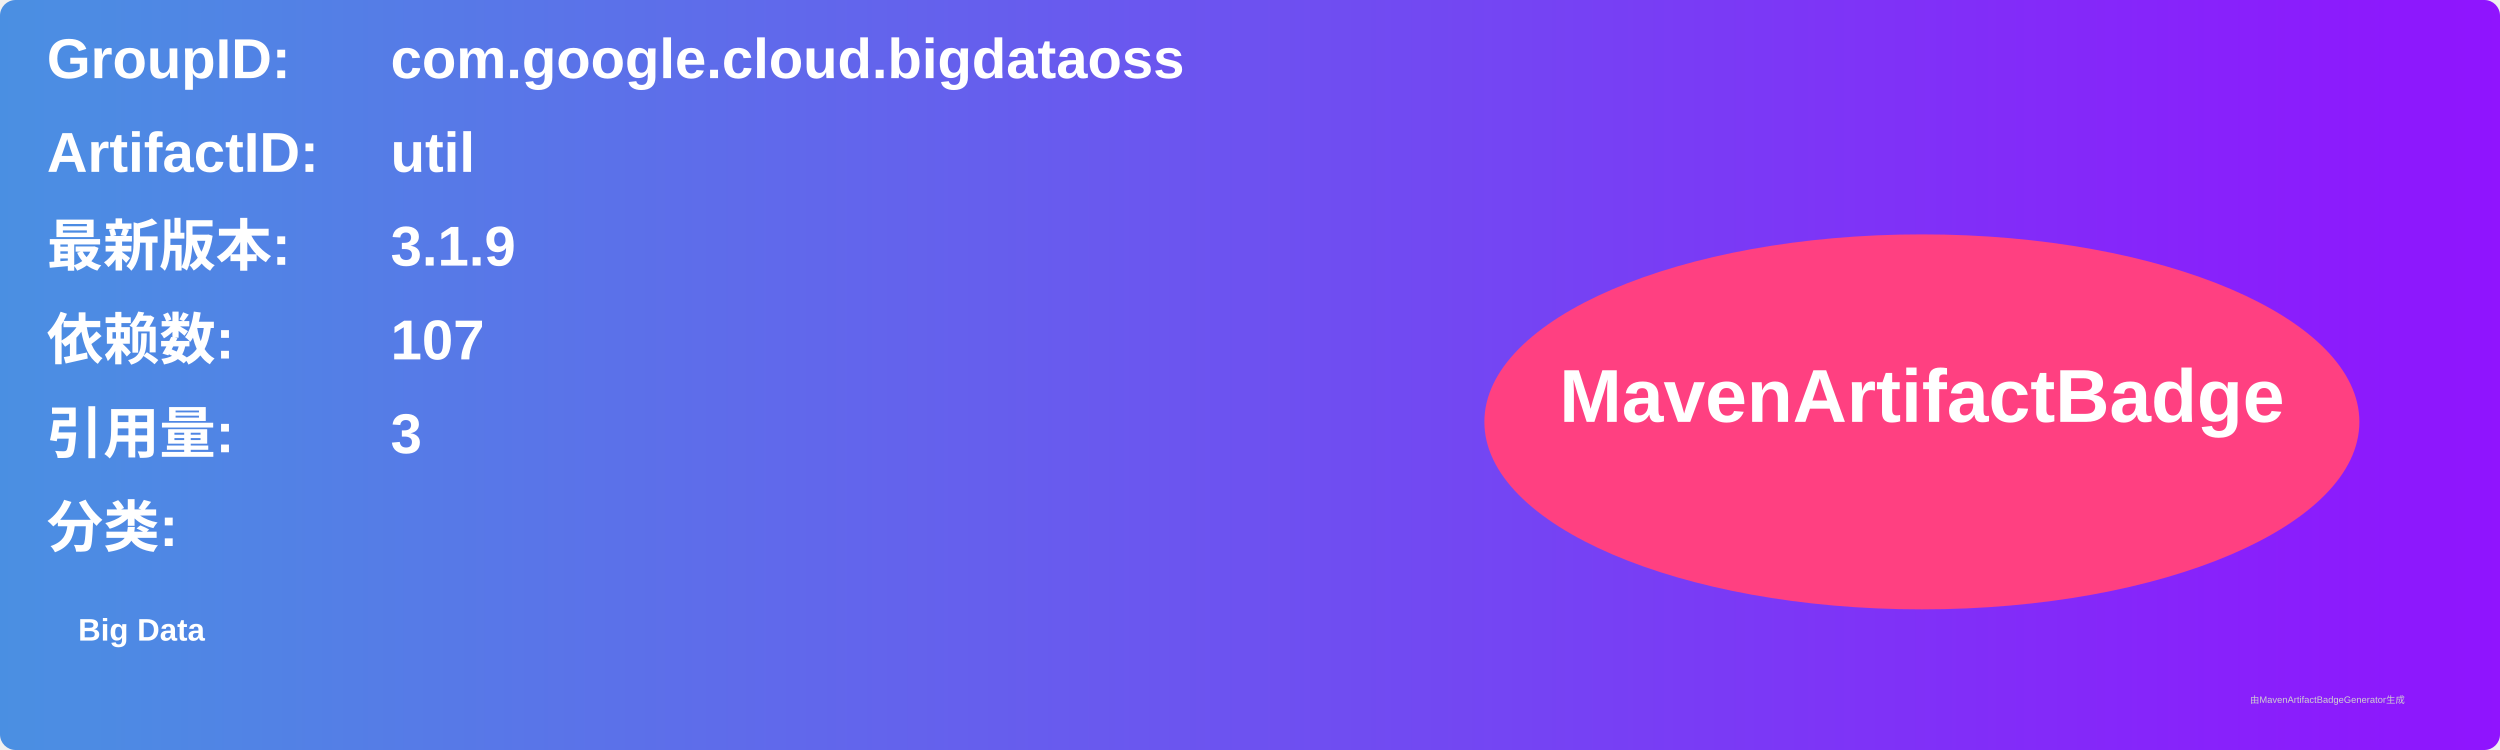
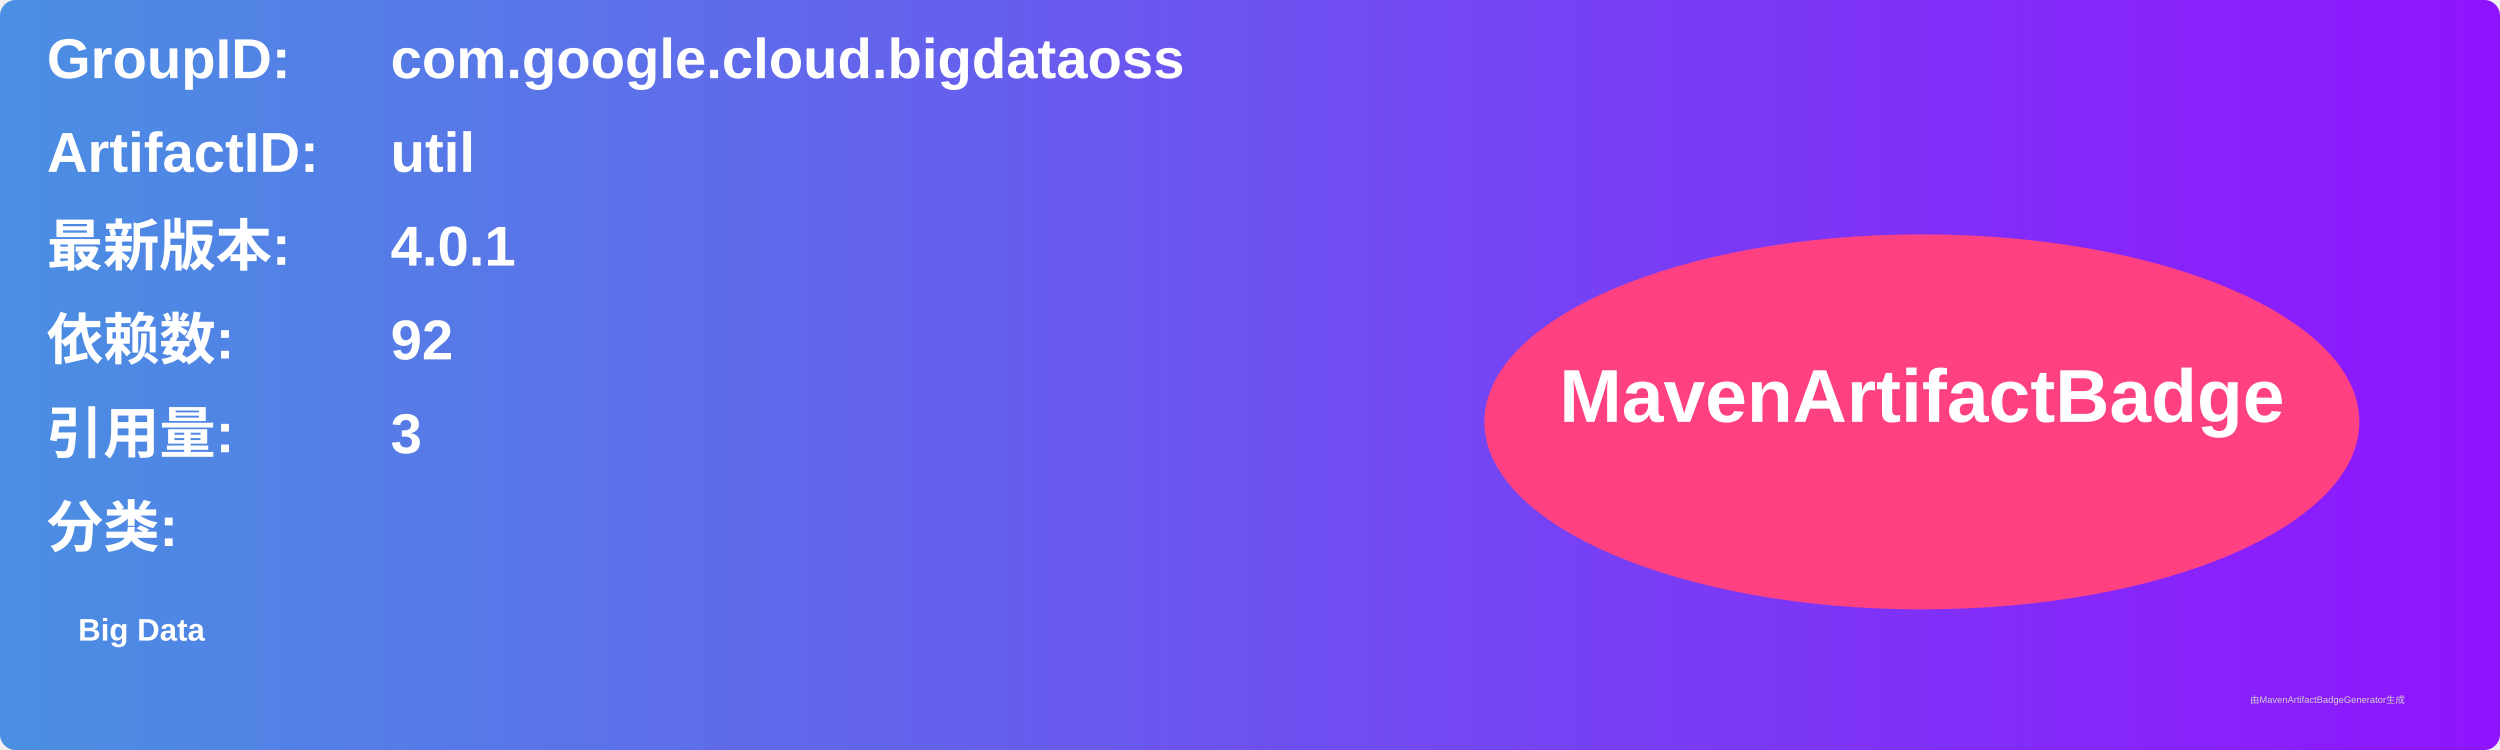
<svg xmlns="http://www.w3.org/2000/svg" width="800" height="240" viewBox="0 0 800 240">
  <linearGradient id="grad" x1="0%" y1="0%" x2="100%" y2="0%">
    <stop offset="0%" stop-color="#4a90e2" />
    <stop offset="100%" stop-color="#9013fe" />
  </linearGradient>
  <rect width="100%" height="100%" rx="5" ry="5" fill="url(#grad)" />
  <g transform="translate(15, 15)">
    <text x="0" y="10" font-family="Arial" font-size="18" fill="white" font-weight="bold" width="260">GroupID:</text>
    <text x="110" y="10" font-family="Arial" font-size="18" fill="white" font-weight="bold" width="460">com.google.cloud.bigdataoss</text>
    <text x="0" y="40" font-family="Arial" font-size="18" fill="white" font-weight="bold" width="260">ArtifactID:</text>
    <text x="110" y="40" font-family="Arial" font-size="18" fill="white" font-weight="bold" width="460">util</text>
    <text x="0" y="70" font-family="Arial" font-size="18" fill="white" font-weight="bold">最新版本:</text>
    <text x="110" y="70" font-family="Arial" font-size="18" fill="white" font-weight="bold">
-       <tspan font-weight="bold">3.1.9</tspan>
+       <tspan font-weight="bold">4.0.1</tspan>
    </text>
    <text x="0" y="100" font-family="Arial" font-size="18" fill="white" font-weight="bold">依赖数: </text>
    <text x="110" y="100" font-family="Arial" font-size="18" fill="white">
-       <tspan font-weight="bold">107</tspan>
+       <tspan font-weight="bold">92</tspan>
    </text>
    <text x="0" y="130" font-family="Arial" font-size="18" fill="white" font-weight="bold">引用量: </text>
    <text x="110" y="130" font-family="Arial" font-size="18" fill="white">
      <tspan font-weight="bold">3</tspan>
    </text>
    <text x="0" y="160" font-family="Arial" font-size="18" fill="white" font-weight="bold">分类:</text>
    <text x="10" y="190" font-family="Arial" font-size="10" fill="white">
      <tspan font-weight="bold">Big Data</tspan>
    </text>
    <ellipse cx="600" cy="120" rx="140" ry="60" fill="#ff4081" />
    <text x="600" y="120" text-anchor="middle" font-family="Arial" font-size="24" fill="white" font-weight="bold">MavenArtifactBadge</text>
  </g>
  <text x="720" y="225" font-family="Arial" font-size="3" fill="#d0d0d0">由MavenArtifactBadgeGenerator生成</text>
</svg>
